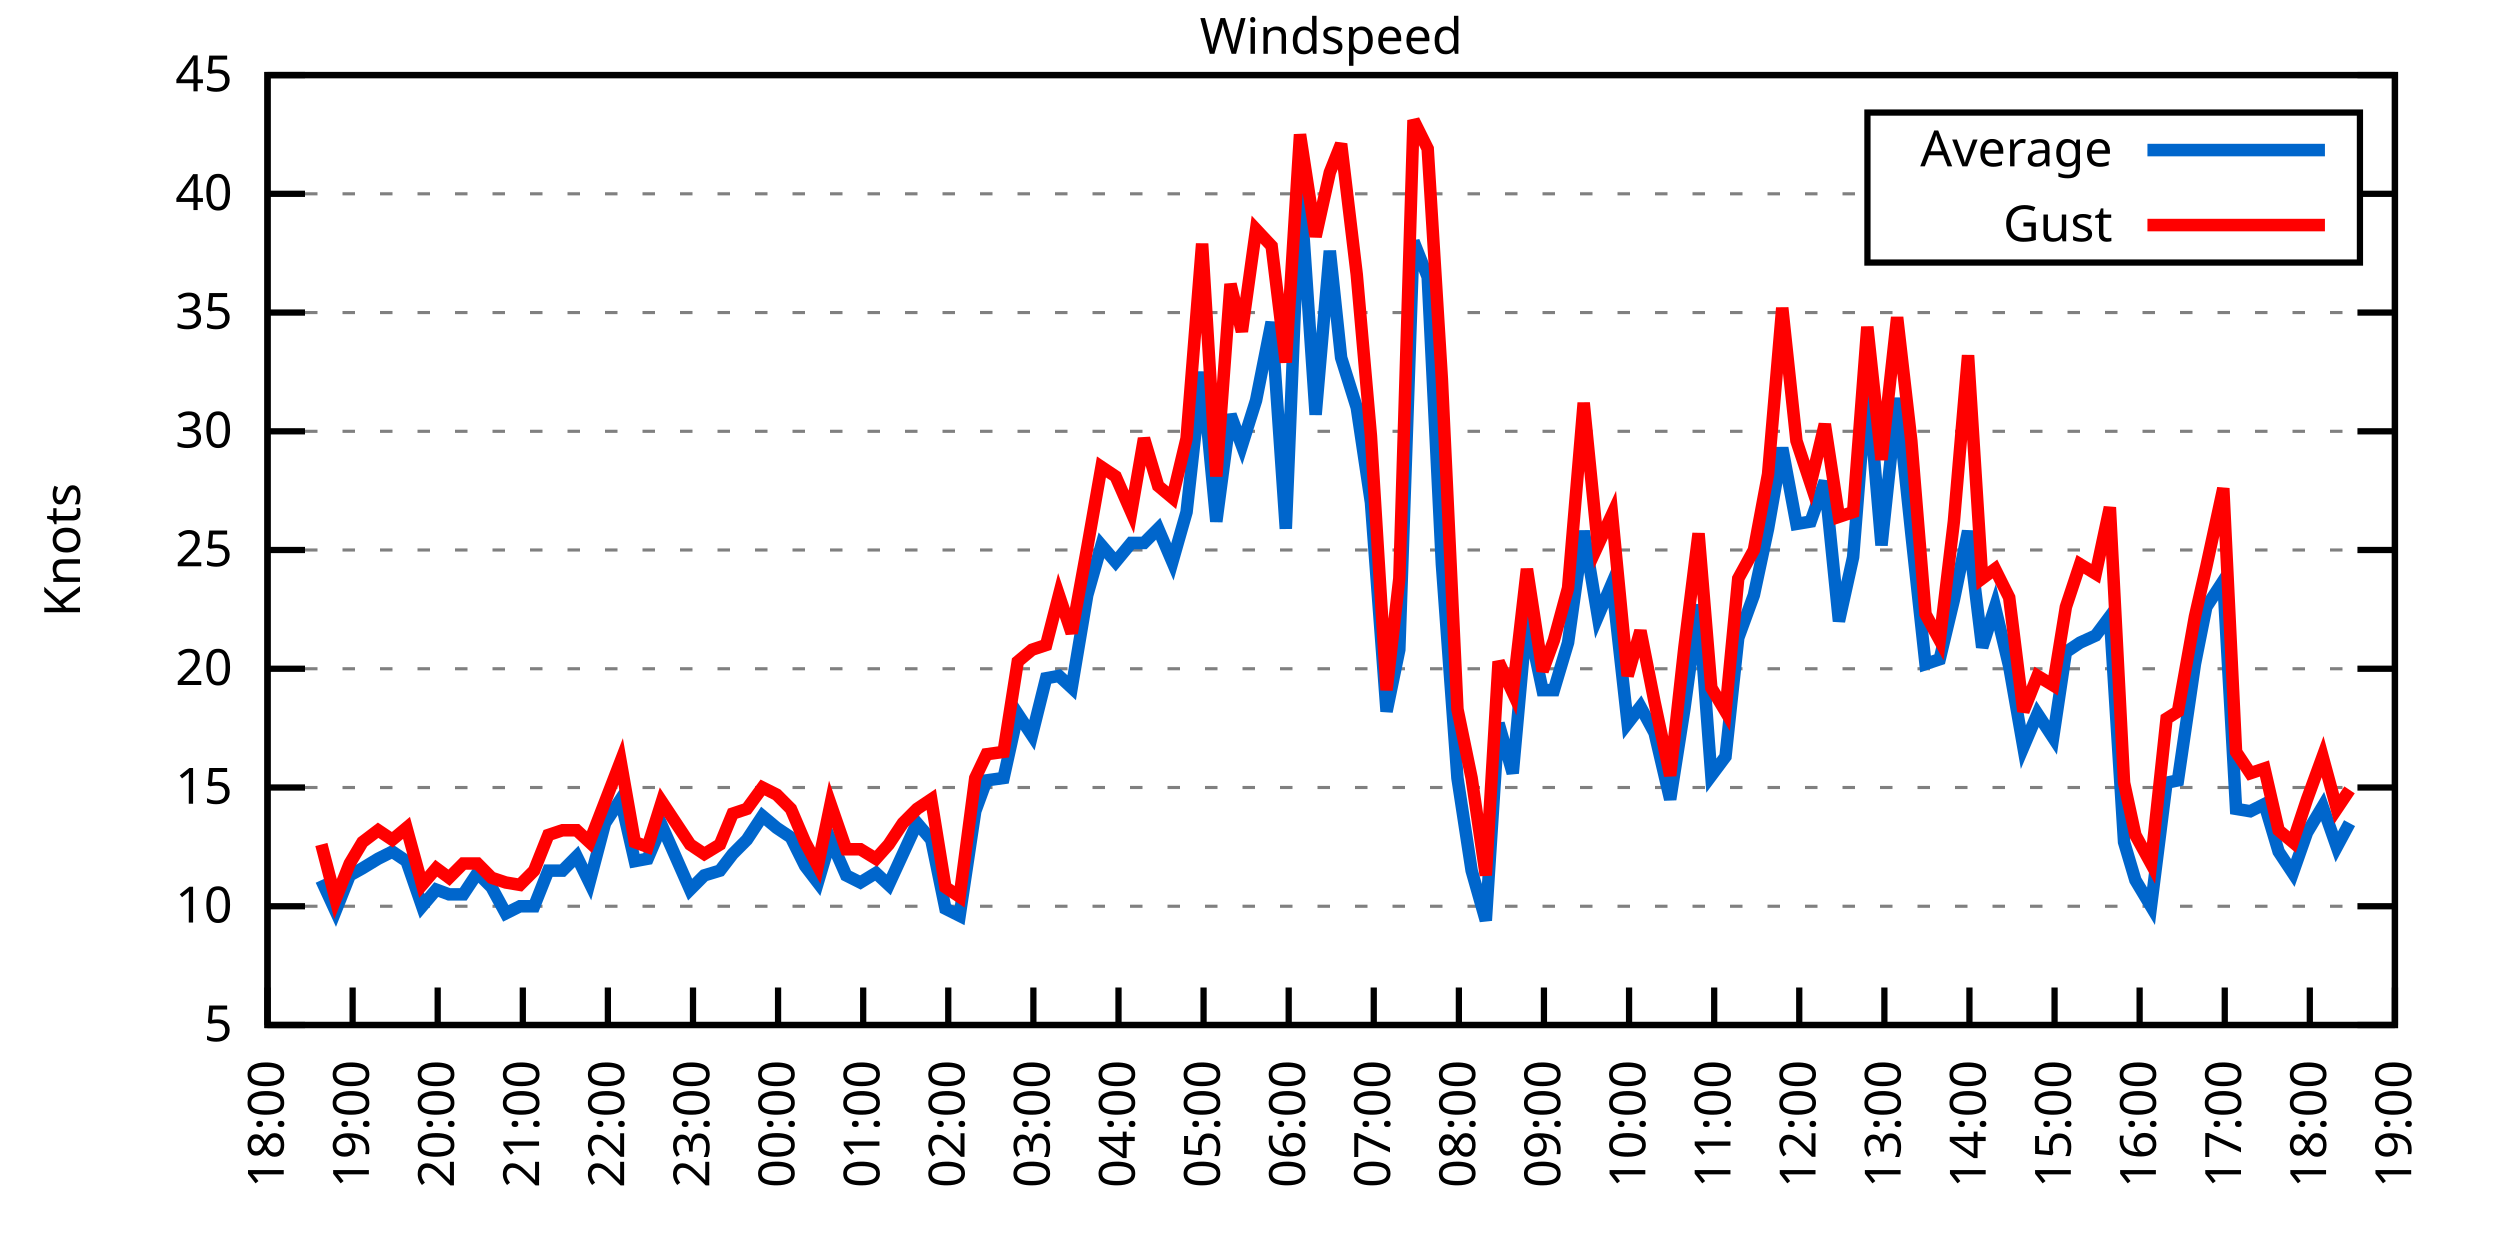
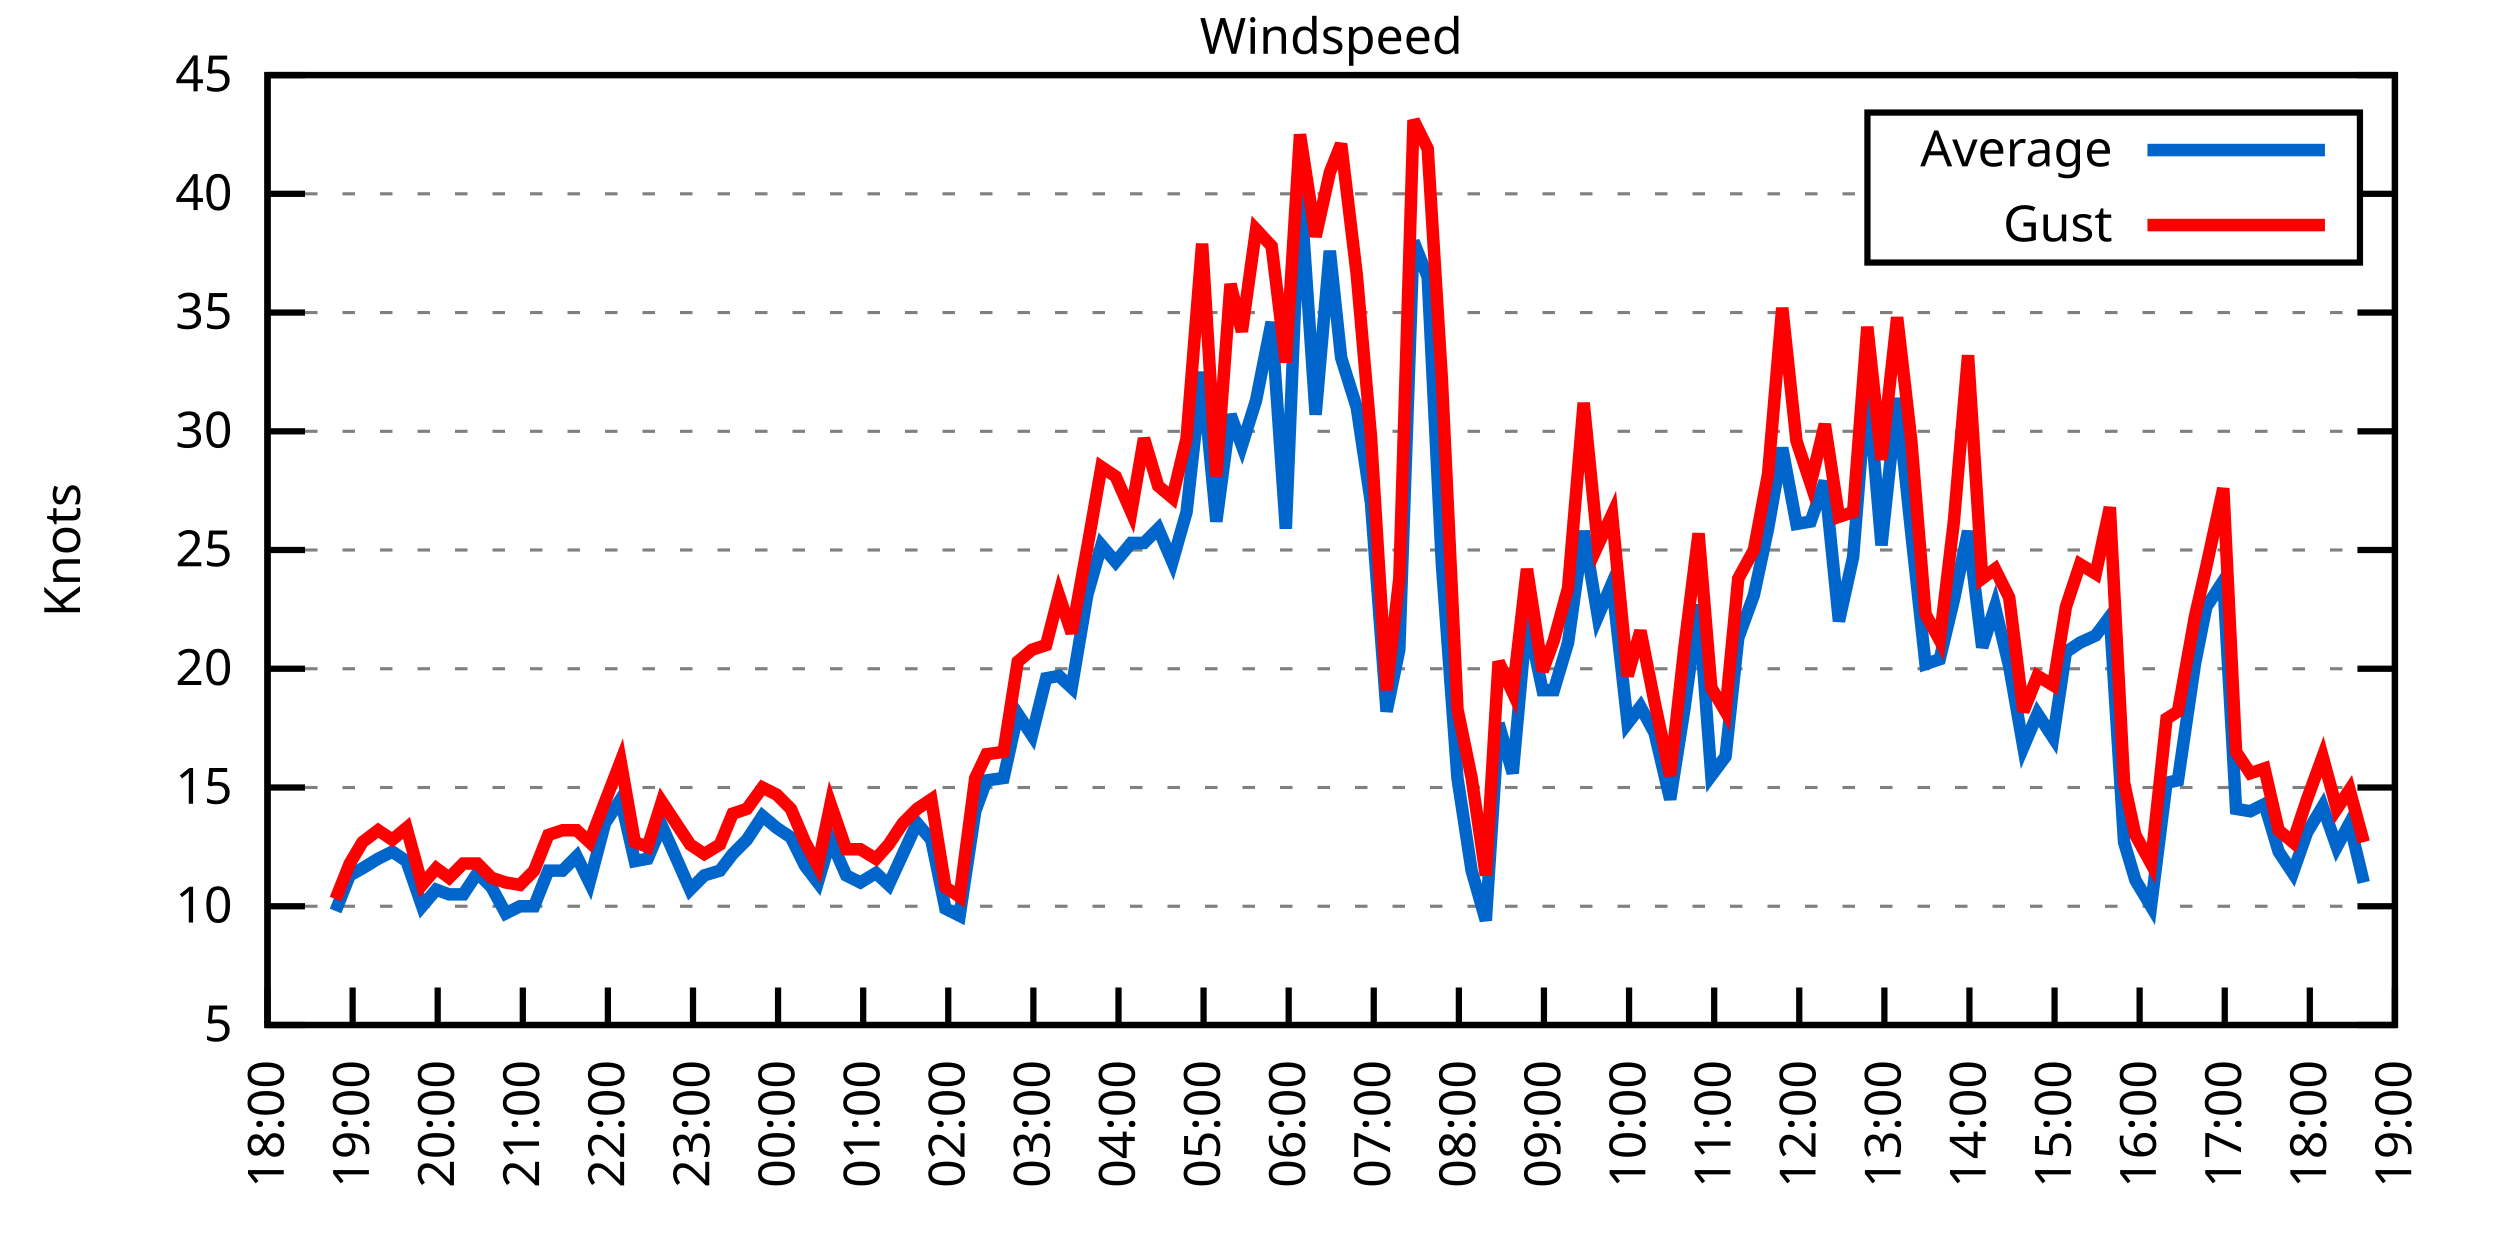
<svg xmlns="http://www.w3.org/2000/svg" xmlns:xlink="http://www.w3.org/1999/xlink" width="400" height="200" viewBox="0 0 400 200">
  <g id="gnuplot_canvas">
    <rect x="0" y="0" width="400" height="200" fill="none" />
    <defs>
      <circle id="gpDot" r="0.5" stroke-width="0.5" stroke="currentColor" />
      <path id="gpPt0" stroke-width="0.333" stroke="currentColor" d="M-1,0 h2 M0,-1 v2" />
      <path id="gpPt1" stroke-width="0.333" stroke="currentColor" d="M-1,-1 L1,1 M1,-1 L-1,1" />
      <path id="gpPt2" stroke-width="0.333" stroke="currentColor" d="M-1,0 L1,0 M0,-1 L0,1 M-1,-1 L1,1 M-1,1 L1,-1" />
      <rect id="gpPt3" stroke-width="0.333" stroke="currentColor" x="-1" y="-1" width="2" height="2" />
      <rect id="gpPt4" stroke-width="0.333" stroke="currentColor" fill="currentColor" x="-1" y="-1" width="2" height="2" />
      <circle id="gpPt5" stroke-width="0.333" stroke="currentColor" cx="0" cy="0" r="1" />
      <use xlink:href="#gpPt5" id="gpPt6" fill="currentColor" stroke="none" />
      <path id="gpPt7" stroke-width="0.333" stroke="currentColor" d="M0,-1.33 L-1.33,0.67 L1.33,0.67 z" />
      <use xlink:href="#gpPt7" id="gpPt8" fill="currentColor" stroke="none" />
      <use xlink:href="#gpPt7" id="gpPt9" stroke="currentColor" transform="rotate(180)" />
      <use xlink:href="#gpPt9" id="gpPt10" fill="currentColor" stroke="none" />
      <use xlink:href="#gpPt3" id="gpPt11" stroke="currentColor" transform="rotate(45)" />
      <use xlink:href="#gpPt11" id="gpPt12" fill="currentColor" stroke="none" />
      <path id="gpPt13" stroke-width="0.333" stroke="currentColor" d="M0,1.330 L1.265,0.411 L0.782,-1.067 L-0.782,-1.076 L-1.265,0.411 z" />
      <use xlink:href="#gpPt13" id="gpPt14" fill="currentColor" stroke="none" />
      <filter id="textbox" filterUnits="objectBoundingBox" x="0" y="0" height="1" width="1">
        <feFlood flood-color="white" flood-opacity="1" result="bgnd" />
        <feComposite in="SourceGraphic" in2="bgnd" operator="atop" />
      </filter>
      <filter id="greybox" filterUnits="objectBoundingBox" x="0" y="0" height="1" width="1">
        <feFlood flood-color="lightgrey" flood-opacity="1" result="grey" />
        <feComposite in="SourceGraphic" in2="grey" operator="atop" />
      </filter>
    </defs>
    <g fill="none" color="white" stroke="currentColor" stroke-width="1.00" stroke-linecap="butt" stroke-linejoin="miter">
</g>
    <g fill="none" color="black" stroke="currentColor" stroke-width="1.00" stroke-linecap="butt" stroke-linejoin="miter">
      <g stroke="none" shape-rendering="crispEdges">
        <polygon fill="rgb(255, 255, 255)" points="42.80,164.00 383.18,164.00 383.18,12.02 42.80,12.02 " />
      </g>
    </g>
    <g fill="none" color="black" stroke="currentColor" stroke-width="1.00" stroke-linecap="butt" stroke-linejoin="miter">
</g>
    <g fill="none" color="black" stroke="black" stroke-width="0.50" stroke-linecap="butt" stroke-linejoin="miter">
</g>
    <g fill="none" color="gray" stroke="currentColor" stroke-width="0.50" stroke-linecap="butt" stroke-linejoin="miter">
      <path stroke="gray" stroke-dasharray="2,4" class="gridline" d="M42.80,164.00 L383.19,164.00  " />
    </g>
    <g fill="none" color="gray" stroke="gray" stroke-width="1.00" stroke-linecap="butt" stroke-linejoin="miter">
</g>
    <g fill="none" color="black" stroke="currentColor" stroke-width="1.00" stroke-linecap="butt" stroke-linejoin="miter">
      <path stroke="black" d="M42.80,164.00 L48.80,164.00 M383.19,164.00 L377.19,164.00  " />
      <g transform="translate(37.20,166.60)" stroke="none" fill="black" font-family="Sans" font-size="8.00" text-anchor="end">
        <text>
          <tspan font-family="Sans"> 5</tspan>
        </text>
      </g>
    </g>
    <g fill="none" color="black" stroke="currentColor" stroke-width="1.00" stroke-linecap="butt" stroke-linejoin="miter">
</g>
    <g fill="none" color="black" stroke="black" stroke-width="0.50" stroke-linecap="butt" stroke-linejoin="miter">
</g>
    <g fill="none" color="gray" stroke="currentColor" stroke-width="0.50" stroke-linecap="butt" stroke-linejoin="miter">
      <path stroke="gray" stroke-dasharray="2,4" class="gridline" d="M42.80,145.00 L383.19,145.00  " />
    </g>
    <g fill="none" color="gray" stroke="gray" stroke-width="1.00" stroke-linecap="butt" stroke-linejoin="miter">
</g>
    <g fill="none" color="black" stroke="currentColor" stroke-width="1.00" stroke-linecap="butt" stroke-linejoin="miter">
      <path stroke="black" d="M42.80,145.00 L48.80,145.00 M383.19,145.00 L377.19,145.00  " />
      <g transform="translate(37.20,147.60)" stroke="none" fill="black" font-family="Sans" font-size="8.00" text-anchor="end">
        <text>
          <tspan font-family="Sans"> 10</tspan>
        </text>
      </g>
    </g>
    <g fill="none" color="black" stroke="currentColor" stroke-width="1.00" stroke-linecap="butt" stroke-linejoin="miter">
</g>
    <g fill="none" color="black" stroke="black" stroke-width="0.50" stroke-linecap="butt" stroke-linejoin="miter">
</g>
    <g fill="none" color="gray" stroke="currentColor" stroke-width="0.50" stroke-linecap="butt" stroke-linejoin="miter">
      <path stroke="gray" stroke-dasharray="2,4" class="gridline" d="M42.80,126.00 L383.19,126.00  " />
    </g>
    <g fill="none" color="gray" stroke="gray" stroke-width="1.00" stroke-linecap="butt" stroke-linejoin="miter">
</g>
    <g fill="none" color="black" stroke="currentColor" stroke-width="1.00" stroke-linecap="butt" stroke-linejoin="miter">
      <path stroke="black" d="M42.80,126.00 L48.80,126.00 M383.19,126.00 L377.19,126.00  " />
      <g transform="translate(37.20,128.60)" stroke="none" fill="black" font-family="Sans" font-size="8.00" text-anchor="end">
        <text>
          <tspan font-family="Sans"> 15</tspan>
        </text>
      </g>
    </g>
    <g fill="none" color="black" stroke="currentColor" stroke-width="1.00" stroke-linecap="butt" stroke-linejoin="miter">
</g>
    <g fill="none" color="black" stroke="black" stroke-width="0.50" stroke-linecap="butt" stroke-linejoin="miter">
</g>
    <g fill="none" color="gray" stroke="currentColor" stroke-width="0.50" stroke-linecap="butt" stroke-linejoin="miter">
      <path stroke="gray" stroke-dasharray="2,4" class="gridline" d="M42.80,107.00 L383.19,107.00  " />
    </g>
    <g fill="none" color="gray" stroke="gray" stroke-width="1.00" stroke-linecap="butt" stroke-linejoin="miter">
</g>
    <g fill="none" color="black" stroke="currentColor" stroke-width="1.00" stroke-linecap="butt" stroke-linejoin="miter">
      <path stroke="black" d="M42.80,107.00 L48.80,107.00 M383.19,107.00 L377.19,107.00  " />
      <g transform="translate(37.20,109.60)" stroke="none" fill="black" font-family="Sans" font-size="8.00" text-anchor="end">
        <text>
          <tspan font-family="Sans"> 20</tspan>
        </text>
      </g>
    </g>
    <g fill="none" color="black" stroke="currentColor" stroke-width="1.00" stroke-linecap="butt" stroke-linejoin="miter">
</g>
    <g fill="none" color="black" stroke="black" stroke-width="0.50" stroke-linecap="butt" stroke-linejoin="miter">
</g>
    <g fill="none" color="gray" stroke="currentColor" stroke-width="0.50" stroke-linecap="butt" stroke-linejoin="miter">
      <path stroke="gray" stroke-dasharray="2,4" class="gridline" d="M42.80,88.00 L383.19,88.00  " />
    </g>
    <g fill="none" color="gray" stroke="gray" stroke-width="1.00" stroke-linecap="butt" stroke-linejoin="miter">
</g>
    <g fill="none" color="black" stroke="currentColor" stroke-width="1.00" stroke-linecap="butt" stroke-linejoin="miter">
      <path stroke="black" d="M42.80,88.00 L48.80,88.00 M383.19,88.00 L377.19,88.00  " />
      <g transform="translate(37.20,90.60)" stroke="none" fill="black" font-family="Sans" font-size="8.00" text-anchor="end">
        <text>
          <tspan font-family="Sans"> 25</tspan>
        </text>
      </g>
    </g>
    <g fill="none" color="black" stroke="currentColor" stroke-width="1.00" stroke-linecap="butt" stroke-linejoin="miter">
</g>
    <g fill="none" color="black" stroke="black" stroke-width="0.50" stroke-linecap="butt" stroke-linejoin="miter">
</g>
    <g fill="none" color="gray" stroke="currentColor" stroke-width="0.50" stroke-linecap="butt" stroke-linejoin="miter">
      <path stroke="gray" stroke-dasharray="2,4" class="gridline" d="M42.80,69.01 L383.19,69.01  " />
    </g>
    <g fill="none" color="gray" stroke="gray" stroke-width="1.00" stroke-linecap="butt" stroke-linejoin="miter">
</g>
    <g fill="none" color="black" stroke="currentColor" stroke-width="1.00" stroke-linecap="butt" stroke-linejoin="miter">
      <path stroke="black" d="M42.80,69.01 L48.80,69.01 M383.19,69.01 L377.19,69.01  " />
      <g transform="translate(37.20,71.61)" stroke="none" fill="black" font-family="Sans" font-size="8.00" text-anchor="end">
        <text>
          <tspan font-family="Sans"> 30</tspan>
        </text>
      </g>
    </g>
    <g fill="none" color="black" stroke="currentColor" stroke-width="1.00" stroke-linecap="butt" stroke-linejoin="miter">
</g>
    <g fill="none" color="black" stroke="black" stroke-width="0.50" stroke-linecap="butt" stroke-linejoin="miter">
</g>
    <g fill="none" color="gray" stroke="currentColor" stroke-width="0.50" stroke-linecap="butt" stroke-linejoin="miter">
      <path stroke="gray" stroke-dasharray="2,4" class="gridline" d="M42.80,50.01 L383.19,50.01  " />
    </g>
    <g fill="none" color="gray" stroke="gray" stroke-width="1.00" stroke-linecap="butt" stroke-linejoin="miter">
</g>
    <g fill="none" color="black" stroke="currentColor" stroke-width="1.00" stroke-linecap="butt" stroke-linejoin="miter">
      <path stroke="black" d="M42.80,50.01 L48.80,50.01 M383.19,50.01 L377.19,50.01  " />
      <g transform="translate(37.20,52.61)" stroke="none" fill="black" font-family="Sans" font-size="8.00" text-anchor="end">
        <text>
          <tspan font-family="Sans"> 35</tspan>
        </text>
      </g>
    </g>
    <g fill="none" color="black" stroke="currentColor" stroke-width="1.00" stroke-linecap="butt" stroke-linejoin="miter">
</g>
    <g fill="none" color="black" stroke="black" stroke-width="0.50" stroke-linecap="butt" stroke-linejoin="miter">
</g>
    <g fill="none" color="gray" stroke="currentColor" stroke-width="0.50" stroke-linecap="butt" stroke-linejoin="miter">
      <path stroke="gray" stroke-dasharray="2,4" class="gridline" d="M42.80,31.01 L298.79,31.01 M377.59,31.01 L383.19,31.01  " />
    </g>
    <g fill="none" color="gray" stroke="gray" stroke-width="1.00" stroke-linecap="butt" stroke-linejoin="miter">
</g>
    <g fill="none" color="black" stroke="currentColor" stroke-width="1.00" stroke-linecap="butt" stroke-linejoin="miter">
      <path stroke="black" d="M42.80,31.01 L48.80,31.01 M383.19,31.01 L377.19,31.01  " />
      <g transform="translate(37.20,33.61)" stroke="none" fill="black" font-family="Sans" font-size="8.00" text-anchor="end">
        <text>
          <tspan font-family="Sans"> 40</tspan>
        </text>
      </g>
    </g>
    <g fill="none" color="black" stroke="currentColor" stroke-width="1.00" stroke-linecap="butt" stroke-linejoin="miter">
</g>
    <g fill="none" color="black" stroke="black" stroke-width="0.50" stroke-linecap="butt" stroke-linejoin="miter">
</g>
    <g fill="none" color="gray" stroke="currentColor" stroke-width="0.50" stroke-linecap="butt" stroke-linejoin="miter">
      <path stroke="gray" stroke-dasharray="2,4" class="gridline" d="M42.80,12.01 L383.19,12.01  " />
    </g>
    <g fill="none" color="gray" stroke="gray" stroke-width="1.00" stroke-linecap="butt" stroke-linejoin="miter">
</g>
    <g fill="none" color="black" stroke="currentColor" stroke-width="1.00" stroke-linecap="butt" stroke-linejoin="miter">
      <path stroke="black" d="M42.80,12.01 L48.80,12.01 M383.19,12.01 L377.19,12.01  " />
      <g transform="translate(37.20,14.61)" stroke="none" fill="black" font-family="Sans" font-size="8.00" text-anchor="end">
        <text>
          <tspan font-family="Sans"> 45</tspan>
        </text>
      </g>
    </g>
    <g fill="none" color="black" stroke="currentColor" stroke-width="1.00" stroke-linecap="butt" stroke-linejoin="miter">
      <path stroke="black" d="M42.80,164.00 L42.80,158.00  " />
      <g transform="translate(45.40,169.60) rotate(270.00)" stroke="none" fill="black" font-family="Sans" font-size="8.00" text-anchor="end">
        <text>
          <tspan font-family="Sans">18:00</tspan>
        </text>
      </g>
    </g>
    <g fill="none" color="black" stroke="currentColor" stroke-width="1.00" stroke-linecap="butt" stroke-linejoin="miter">
      <path stroke="black" d="M56.42,164.00 L56.42,158.00  " />
      <g transform="translate(59.02,169.60) rotate(270.00)" stroke="none" fill="black" font-family="Sans" font-size="8.00" text-anchor="end">
        <text>
          <tspan font-family="Sans">19:00</tspan>
        </text>
      </g>
    </g>
    <g fill="none" color="black" stroke="currentColor" stroke-width="1.00" stroke-linecap="butt" stroke-linejoin="miter">
      <path stroke="black" d="M70.03,164.00 L70.03,158.00  " />
      <g transform="translate(72.63,169.60) rotate(270.00)" stroke="none" fill="black" font-family="Sans" font-size="8.00" text-anchor="end">
        <text>
          <tspan font-family="Sans">20:00</tspan>
        </text>
      </g>
    </g>
    <g fill="none" color="black" stroke="currentColor" stroke-width="1.00" stroke-linecap="butt" stroke-linejoin="miter">
      <path stroke="black" d="M83.65,164.00 L83.65,158.00  " />
      <g transform="translate(86.25,169.60) rotate(270.00)" stroke="none" fill="black" font-family="Sans" font-size="8.00" text-anchor="end">
        <text>
          <tspan font-family="Sans">21:00</tspan>
        </text>
      </g>
    </g>
    <g fill="none" color="black" stroke="currentColor" stroke-width="1.00" stroke-linecap="butt" stroke-linejoin="miter">
      <path stroke="black" d="M97.26,164.00 L97.26,158.00  " />
      <g transform="translate(99.86,169.60) rotate(270.00)" stroke="none" fill="black" font-family="Sans" font-size="8.00" text-anchor="end">
        <text>
          <tspan font-family="Sans">22:00</tspan>
        </text>
      </g>
    </g>
    <g fill="none" color="black" stroke="currentColor" stroke-width="1.00" stroke-linecap="butt" stroke-linejoin="miter">
      <path stroke="black" d="M110.88,164.00 L110.88,158.00  " />
      <g transform="translate(113.48,169.60) rotate(270.00)" stroke="none" fill="black" font-family="Sans" font-size="8.00" text-anchor="end">
        <text>
          <tspan font-family="Sans">23:00</tspan>
        </text>
      </g>
    </g>
    <g fill="none" color="black" stroke="currentColor" stroke-width="1.00" stroke-linecap="butt" stroke-linejoin="miter">
      <path stroke="black" d="M124.49,164.00 L124.49,158.00  " />
      <g transform="translate(127.09,169.60) rotate(270.00)" stroke="none" fill="black" font-family="Sans" font-size="8.00" text-anchor="end">
        <text>
          <tspan font-family="Sans">00:00</tspan>
        </text>
      </g>
    </g>
    <g fill="none" color="black" stroke="currentColor" stroke-width="1.00" stroke-linecap="butt" stroke-linejoin="miter">
      <path stroke="black" d="M138.11,164.00 L138.11,158.00  " />
      <g transform="translate(140.71,169.60) rotate(270.00)" stroke="none" fill="black" font-family="Sans" font-size="8.00" text-anchor="end">
        <text>
          <tspan font-family="Sans">01:00</tspan>
        </text>
      </g>
    </g>
    <g fill="none" color="black" stroke="currentColor" stroke-width="1.00" stroke-linecap="butt" stroke-linejoin="miter">
      <path stroke="black" d="M151.72,164.00 L151.72,158.00  " />
      <g transform="translate(154.32,169.60) rotate(270.00)" stroke="none" fill="black" font-family="Sans" font-size="8.00" text-anchor="end">
        <text>
          <tspan font-family="Sans">02:00</tspan>
        </text>
      </g>
    </g>
    <g fill="none" color="black" stroke="currentColor" stroke-width="1.00" stroke-linecap="butt" stroke-linejoin="miter">
      <path stroke="black" d="M165.34,164.00 L165.34,158.00  " />
      <g transform="translate(167.94,169.60) rotate(270.00)" stroke="none" fill="black" font-family="Sans" font-size="8.00" text-anchor="end">
        <text>
          <tspan font-family="Sans">03:00</tspan>
        </text>
      </g>
    </g>
    <g fill="none" color="black" stroke="currentColor" stroke-width="1.00" stroke-linecap="butt" stroke-linejoin="miter">
      <path stroke="black" d="M178.96,164.00 L178.96,158.00  " />
      <g transform="translate(181.56,169.60) rotate(270.00)" stroke="none" fill="black" font-family="Sans" font-size="8.00" text-anchor="end">
        <text>
          <tspan font-family="Sans">04:00</tspan>
        </text>
      </g>
    </g>
    <g fill="none" color="black" stroke="currentColor" stroke-width="1.00" stroke-linecap="butt" stroke-linejoin="miter">
      <path stroke="black" d="M192.57,164.00 L192.57,158.00  " />
      <g transform="translate(195.17,169.60) rotate(270.00)" stroke="none" fill="black" font-family="Sans" font-size="8.00" text-anchor="end">
        <text>
          <tspan font-family="Sans">05:00</tspan>
        </text>
      </g>
    </g>
    <g fill="none" color="black" stroke="currentColor" stroke-width="1.00" stroke-linecap="butt" stroke-linejoin="miter">
      <path stroke="black" d="M206.19,164.00 L206.19,158.00  " />
      <g transform="translate(208.79,169.60) rotate(270.00)" stroke="none" fill="black" font-family="Sans" font-size="8.00" text-anchor="end">
        <text>
          <tspan font-family="Sans">06:00</tspan>
        </text>
      </g>
    </g>
    <g fill="none" color="black" stroke="currentColor" stroke-width="1.00" stroke-linecap="butt" stroke-linejoin="miter">
      <path stroke="black" d="M219.80,164.00 L219.80,158.00  " />
      <g transform="translate(222.40,169.60) rotate(270.00)" stroke="none" fill="black" font-family="Sans" font-size="8.00" text-anchor="end">
        <text>
          <tspan font-family="Sans">07:00</tspan>
        </text>
      </g>
    </g>
    <g fill="none" color="black" stroke="currentColor" stroke-width="1.00" stroke-linecap="butt" stroke-linejoin="miter">
      <path stroke="black" d="M233.42,164.00 L233.42,158.00  " />
      <g transform="translate(236.02,169.60) rotate(270.00)" stroke="none" fill="black" font-family="Sans" font-size="8.00" text-anchor="end">
        <text>
          <tspan font-family="Sans">08:00</tspan>
        </text>
      </g>
    </g>
    <g fill="none" color="black" stroke="currentColor" stroke-width="1.00" stroke-linecap="butt" stroke-linejoin="miter">
      <path stroke="black" d="M247.03,164.00 L247.03,158.00  " />
      <g transform="translate(249.63,169.60) rotate(270.00)" stroke="none" fill="black" font-family="Sans" font-size="8.00" text-anchor="end">
        <text>
          <tspan font-family="Sans">09:00</tspan>
        </text>
      </g>
    </g>
    <g fill="none" color="black" stroke="currentColor" stroke-width="1.00" stroke-linecap="butt" stroke-linejoin="miter">
      <path stroke="black" d="M260.65,164.00 L260.65,158.00  " />
      <g transform="translate(263.25,169.60) rotate(270.00)" stroke="none" fill="black" font-family="Sans" font-size="8.00" text-anchor="end">
        <text>
          <tspan font-family="Sans">10:00</tspan>
        </text>
      </g>
    </g>
    <g fill="none" color="black" stroke="currentColor" stroke-width="1.00" stroke-linecap="butt" stroke-linejoin="miter">
      <path stroke="black" d="M274.27,164.00 L274.27,158.00  " />
      <g transform="translate(276.87,169.60) rotate(270.00)" stroke="none" fill="black" font-family="Sans" font-size="8.00" text-anchor="end">
        <text>
          <tspan font-family="Sans">11:00</tspan>
        </text>
      </g>
    </g>
    <g fill="none" color="black" stroke="currentColor" stroke-width="1.00" stroke-linecap="butt" stroke-linejoin="miter">
      <path stroke="black" d="M287.88,164.00 L287.88,158.00  " />
      <g transform="translate(290.48,169.60) rotate(270.00)" stroke="none" fill="black" font-family="Sans" font-size="8.00" text-anchor="end">
        <text>
          <tspan font-family="Sans">12:00</tspan>
        </text>
      </g>
    </g>
    <g fill="none" color="black" stroke="currentColor" stroke-width="1.00" stroke-linecap="butt" stroke-linejoin="miter">
      <path stroke="black" d="M301.50,164.00 L301.50,158.00  " />
      <g transform="translate(304.10,169.60) rotate(270.00)" stroke="none" fill="black" font-family="Sans" font-size="8.00" text-anchor="end">
        <text>
          <tspan font-family="Sans">13:00</tspan>
        </text>
      </g>
    </g>
    <g fill="none" color="black" stroke="currentColor" stroke-width="1.00" stroke-linecap="butt" stroke-linejoin="miter">
      <path stroke="black" d="M315.11,164.00 L315.11,158.00  " />
      <g transform="translate(317.71,169.60) rotate(270.00)" stroke="none" fill="black" font-family="Sans" font-size="8.00" text-anchor="end">
        <text>
          <tspan font-family="Sans">14:00</tspan>
        </text>
      </g>
    </g>
    <g fill="none" color="black" stroke="currentColor" stroke-width="1.00" stroke-linecap="butt" stroke-linejoin="miter">
      <path stroke="black" d="M328.73,164.00 L328.73,158.00  " />
      <g transform="translate(331.33,169.60) rotate(270.00)" stroke="none" fill="black" font-family="Sans" font-size="8.00" text-anchor="end">
        <text>
          <tspan font-family="Sans">15:00</tspan>
        </text>
      </g>
    </g>
    <g fill="none" color="black" stroke="currentColor" stroke-width="1.00" stroke-linecap="butt" stroke-linejoin="miter">
      <path stroke="black" d="M342.34,164.00 L342.34,158.00  " />
      <g transform="translate(344.94,169.60) rotate(270.00)" stroke="none" fill="black" font-family="Sans" font-size="8.00" text-anchor="end">
        <text>
          <tspan font-family="Sans">16:00</tspan>
        </text>
      </g>
    </g>
    <g fill="none" color="black" stroke="currentColor" stroke-width="1.00" stroke-linecap="butt" stroke-linejoin="miter">
      <path stroke="black" d="M355.96,164.00 L355.96,158.00  " />
      <g transform="translate(358.56,169.60) rotate(270.00)" stroke="none" fill="black" font-family="Sans" font-size="8.00" text-anchor="end">
        <text>
          <tspan font-family="Sans">17:00</tspan>
        </text>
      </g>
    </g>
    <g fill="none" color="black" stroke="currentColor" stroke-width="1.00" stroke-linecap="butt" stroke-linejoin="miter">
      <path stroke="black" d="M369.57,164.00 L369.57,158.00  " />
      <g transform="translate(372.17,169.60) rotate(270.00)" stroke="none" fill="black" font-family="Sans" font-size="8.00" text-anchor="end">
        <text>
          <tspan font-family="Sans">18:00</tspan>
        </text>
      </g>
    </g>
    <g fill="none" color="black" stroke="currentColor" stroke-width="1.00" stroke-linecap="butt" stroke-linejoin="miter">
      <path stroke="black" d="M383.19,164.00 L383.19,158.00  " />
      <g transform="translate(385.79,169.60) rotate(270.00)" stroke="none" fill="black" font-family="Sans" font-size="8.00" text-anchor="end">
        <text>
          <tspan font-family="Sans">19:00</tspan>
        </text>
      </g>
    </g>
    <g fill="none" color="black" stroke="currentColor" stroke-width="1.00" stroke-linecap="butt" stroke-linejoin="miter">
</g>
    <g fill="none" color="black" stroke="currentColor" stroke-width="1.00" stroke-linecap="butt" stroke-linejoin="miter">
      <path stroke="black" d="M42.80,12.01 L42.80,164.00 L383.19,164.00 L383.19,12.01 L42.80,12.01 Z  " />
    </g>
    <g fill="none" color="black" stroke="currentColor" stroke-width="1.00" stroke-linecap="butt" stroke-linejoin="miter">
</g>
    <g fill="none" color="black" stroke="currentColor" stroke-width="1.00" stroke-linecap="butt" stroke-linejoin="miter">
      <path stroke="black" d="M298.79,42.01 L298.79,18.01 L377.59,18.01 L377.59,42.01 L298.79,42.01 Z  " />
    </g>
    <g id="Windspeed_plot_1">
      <g fill="none" color="white" stroke="black" stroke-width="2.00" stroke-linecap="butt" stroke-linejoin="miter">
</g>
      <g fill="none" color="black" stroke="currentColor" stroke-width="2.00" stroke-linecap="butt" stroke-linejoin="miter">
        <g transform="translate(337.99,26.61)" stroke="none" fill="black" font-family="Sans" font-size="8.00" text-anchor="end">
          <text>
            <tspan font-family="Sans">Average</tspan>
          </text>
        </g>
      </g>
      <g fill="none" color="black" stroke="currentColor" stroke-width="2.00" stroke-linecap="butt" stroke-linejoin="miter">
-         <path stroke="rgb(  0, 102, 204)" d="M343.59,24.01 L371.99,24.01 M51.42,140.82 L53.69,145.76 L55.96,140.06 L58.00,138.92 L60.50,137.40 L62.77,136.26   L65.04,137.78 L67.54,145.00 L69.80,142.34 L71.85,143.10 L74.12,143.10 L76.39,139.68 L78.65,141.96 L80.92,146.14   L83.19,145.00 L85.46,145.00 L87.73,139.30 L90.00,139.30 L92.27,137.02 L94.31,141.20 L96.81,131.70 L99.30,127.90   L101.57,137.78 L103.62,137.40 L105.89,132.08 L110.42,142.34 L112.69,140.06 L115.19,139.30 L117.23,136.64 L119.50,134.36   L122.00,130.56 L124.27,132.46 L126.54,133.98 L128.81,138.54 L130.85,141.20 L132.89,134.36 L135.39,140.06 L137.66,141.20   L140.15,139.68 L142.19,141.58 L144.46,136.64 L146.73,131.70 L149.00,134.36 L151.27,145.38 L153.54,146.52 L156.04,129.80   L157.85,124.86 L160.57,124.48 L162.84,114.22 L165.11,117.64 L167.38,108.52 L169.43,108.14 L171.47,110.04 L173.96,95.22   L176.23,87.25 L178.50,89.90 L181.00,86.87 L183.04,86.87 L185.31,84.59 L187.58,89.90 L189.85,81.93 L192.34,59.51   L194.61,83.45 L196.88,66.35 L198.70,71.29 L200.97,64.07 L203.46,51.53 L205.73,84.59 L208.00,29.49 L210.50,66.35   L212.77,40.13 L214.58,57.23 L217.08,65.21 L219.35,80.41 L221.85,113.84 L223.89,103.96 L226.16,38.61 L228.43,44.31   L230.70,90.28 L233.19,124.48 L235.46,139.30 L237.73,147.28 L239.77,115.74 L242.04,123.72 L244.31,98.64 L246.81,110.42   L248.62,110.42 L250.89,102.82 L253.39,84.97 L255.66,98.64 L257.93,93.32 L260.42,115.74 L262.47,113.08 L264.73,117.26   L267.23,127.90 L269.50,113.46 L271.77,96.74 L273.81,124.10 L276.08,121.06 L278.12,102.06 L280.62,95.22 L282.89,84.59   L285.16,71.67 L287.43,83.83 L289.70,83.45 L291.97,76.99 L294.23,99.40 L296.50,89.14 L298.77,60.65 L301.04,87.25   L303.54,63.69 L305.81,85.35 L308.08,106.24 L310.35,105.48 L312.62,95.98 L314.89,84.97 L317.15,103.58 L319.20,97.12   L321.47,106.62 L323.74,119.54 L326.00,114.22 L328.50,118.02 L330.54,104.34 L332.81,102.82 L335.31,101.68 L337.58,98.64   L339.85,134.74 L341.66,140.82 L344.16,145.00 L346.65,125.24 L348.47,124.86 L351.19,106.24 L353.01,97.12 L355.73,92.94   L357.77,129.42 L360.04,129.80 L362.31,128.66 L364.58,136.26 L366.85,139.68 L369.12,133.22 L371.62,129.04 L373.89,135.50   L375.93,131.70  " />
+         <path stroke="rgb(  0, 102, 204)" d="M343.59,24.01 L371.99,24.01 M53.69,145.76 L55.96,140.06 L58.00,138.92 L60.50,137.40 L62.77,136.26 L65.04,137.78   L67.54,145.00 L69.80,142.34 L71.85,143.10 L74.12,143.10 L76.39,139.68 L78.65,141.96 L80.92,146.14 L83.19,145.00   L85.46,145.00 L87.73,139.30 L90.00,139.30 L92.27,137.02 L94.31,141.20 L96.81,131.70 L99.30,127.90 L101.57,137.78   L103.62,137.40 L105.89,132.08 L110.42,142.34 L112.69,140.06 L115.19,139.30 L117.23,136.64 L119.50,134.36 L122.00,130.56   L124.27,132.46 L126.54,133.98 L128.81,138.54 L130.85,141.20 L132.89,134.36 L135.39,140.06 L137.66,141.20 L140.15,139.68   L142.19,141.58 L144.46,136.64 L146.73,131.70 L149.00,134.36 L151.27,145.38 L153.54,146.52 L156.04,129.80 L157.85,124.86   L160.57,124.48 L162.84,114.22 L165.11,117.64 L167.38,108.52 L169.43,108.14 L171.47,110.04 L173.96,95.22 L176.23,87.25   L178.50,89.90 L181.00,86.87 L183.04,86.87 L185.31,84.59 L187.58,89.90 L189.85,81.93 L192.34,59.51 L194.61,83.45   L196.88,66.35 L198.70,71.29 L200.97,64.07 L203.46,51.53 L205.73,84.59 L208.00,29.49 L210.50,66.35 L212.77,40.13   L214.58,57.23 L217.08,65.21 L219.35,80.41 L221.85,113.84 L223.89,103.96 L226.16,38.61 L228.43,44.31 L230.70,90.28   L233.19,124.48 L235.46,139.30 L237.73,147.28 L239.77,115.74 L242.04,123.72 L244.31,98.64 L246.81,110.42 L248.62,110.42   L250.89,102.82 L253.39,84.97 L255.66,98.64 L257.93,93.32 L260.42,115.74 L262.47,113.08 L264.73,117.26 L267.23,127.90   L269.50,113.46 L271.77,96.74 L273.81,124.10 L276.08,121.06 L278.12,102.06 L280.62,95.22 L282.89,84.59 L285.16,71.67   L287.43,83.83 L289.70,83.45 L291.97,76.99 L294.23,99.40 L296.50,89.14 L298.77,60.65 L301.04,87.25 L303.54,63.69   L305.81,85.35 L308.08,106.24 L310.35,105.48 L312.62,95.98 L314.89,84.97 L317.15,103.58 L319.20,97.12 L321.47,106.62   L323.74,119.54 L326.00,114.22 L328.50,118.02 L330.54,104.34 L332.81,102.82 L335.31,101.68 L337.58,98.64 L339.85,134.74   L341.66,140.82 L344.16,145.00 L346.65,125.24 L348.47,124.86 L351.19,106.24 L353.01,97.12 L355.73,92.94 L357.77,129.42   L360.04,129.80 L362.31,128.66 L364.58,136.26 L366.85,139.68 L369.12,133.22 L371.62,129.04 L373.89,135.50 L375.93,131.70   L378.20,141.20  " />
      </g>
    </g>
    <g id="Windspeed_plot_2">
      <g fill="none" color="black" stroke="currentColor" stroke-width="2.00" stroke-linecap="butt" stroke-linejoin="miter">
        <g transform="translate(337.99,38.61)" stroke="none" fill="black" font-family="Sans" font-size="8.00" text-anchor="end">
          <text>
            <tspan font-family="Sans">Gust</tspan>
          </text>
        </g>
      </g>
      <g fill="none" color="black" stroke="currentColor" stroke-width="2.00" stroke-linecap="butt" stroke-linejoin="miter">
-         <path stroke="rgb(255,   0,   0)" d="M343.59,36.01 L371.99,36.01 M51.42,135.12 L53.69,143.86 L55.96,138.16 L58.00,134.74 L60.50,132.84 L62.77,134.36   L65.04,132.46 L67.54,141.58 L69.80,138.92 L71.85,140.44 L74.12,138.16 L76.39,138.16 L78.65,140.44 L80.92,141.20   L83.19,141.58 L85.46,139.30 L87.73,133.60 L90.00,132.84 L92.27,132.84 L94.31,134.74 L96.81,128.28 L99.30,121.82   L101.57,134.74 L103.62,135.50 L105.89,128.28 L110.42,135.12 L112.69,136.64 L115.19,135.12 L117.23,130.18 L119.50,129.42   L122.00,126.00 L124.27,127.14 L126.54,129.42 L128.81,134.74 L130.85,138.54 L132.89,128.66 L135.39,135.88 L137.66,135.88   L140.15,137.40 L142.19,135.12 L144.46,131.70 L146.73,129.42 L149.00,127.90 L151.27,141.96 L153.54,143.48 L156.04,124.48   L157.85,120.68 L160.57,120.30 L162.84,105.86 L165.11,103.96 L167.38,103.20 L169.43,95.22 L171.47,101.30 L173.96,87.63   L176.23,74.71 L178.50,76.23 L181.00,81.93 L183.04,70.15 L185.31,77.75 L187.58,79.65 L189.85,70.15 L192.34,38.99   L194.61,76.23 L196.88,45.45 L198.70,53.05 L200.97,36.71 L203.46,39.37 L205.73,57.99 L208.00,21.51 L210.50,37.85   L212.77,27.59 L214.58,23.03 L217.08,43.93 L219.35,69.77 L221.85,110.42 L223.89,92.56 L226.16,19.23 L228.43,23.79   L230.70,60.65 L233.19,113.46 L235.46,124.48 L237.73,140.06 L239.77,105.86 L242.04,110.80 L244.31,91.04 L246.81,107.38   L248.62,102.44 L250.89,94.08 L253.39,64.45 L255.66,87.25 L257.93,82.31 L260.42,108.14 L262.47,100.92 L264.73,112.32   L267.23,124.10 L269.50,103.58 L271.77,85.35 L273.81,110.04 L276.08,113.84 L278.12,92.56 L280.62,88.00 L282.89,75.85   L285.16,49.25 L287.43,70.53 L289.70,77.37 L291.97,67.87 L294.23,82.69 L296.50,81.93 L298.77,52.29 L301.04,73.57   L303.54,50.77 L305.81,70.53 L308.08,98.26 L310.35,102.44 L312.62,83.45 L314.89,56.85 L317.15,92.56 L319.20,91.04   L321.47,95.60 L323.74,113.84 L326.00,108.14 L328.50,109.66 L330.54,97.12 L332.81,90.28 L335.31,91.80 L337.58,81.17   L339.85,125.24 L341.66,133.60 L344.16,138.16 L346.65,114.98 L348.47,113.84 L351.19,98.64 L353.01,90.66 L355.73,78.13   L357.77,120.30 L360.04,123.72 L362.31,122.96 L364.58,132.84 L366.85,134.74 L369.12,127.90 L371.62,121.06 L373.89,129.42   L375.93,126.38  " />
+         <path stroke="rgb(255,   0,   0)" d="M343.59,36.01 L371.99,36.01 M53.69,143.86 L55.96,138.16 L58.00,134.74 L60.50,132.84 L62.77,134.36 L65.04,132.46   L67.54,141.58 L69.80,138.92 L71.85,140.44 L74.12,138.16 L76.39,138.16 L78.65,140.44 L80.92,141.20 L83.19,141.58   L85.46,139.30 L87.73,133.60 L90.00,132.84 L92.27,132.84 L94.31,134.74 L96.81,128.28 L99.30,121.82 L101.57,134.74   L103.62,135.50 L105.89,128.28 L110.42,135.12 L112.69,136.64 L115.19,135.12 L117.23,130.18 L119.50,129.42 L122.00,126.00   L124.27,127.14 L126.54,129.42 L128.81,134.74 L130.85,138.54 L132.89,128.66 L135.39,135.88 L137.66,135.88 L140.15,137.40   L142.19,135.12 L144.46,131.70 L146.73,129.42 L149.00,127.90 L151.27,141.96 L153.54,143.48 L156.04,124.48 L157.85,120.68   L160.57,120.30 L162.84,105.86 L165.11,103.96 L167.38,103.20 L169.43,95.22 L171.47,101.30 L173.96,87.63 L176.23,74.71   L178.50,76.23 L181.00,81.93 L183.04,70.15 L185.31,77.75 L187.58,79.65 L189.85,70.15 L192.34,38.99 L194.61,76.23   L196.88,45.45 L198.70,53.05 L200.97,36.71 L203.46,39.37 L205.73,57.99 L208.00,21.51 L210.50,37.85 L212.77,27.59   L214.58,23.03 L217.08,43.93 L219.35,69.77 L221.85,110.42 L223.89,92.56 L226.16,19.23 L228.43,23.79 L230.70,60.65   L233.19,113.46 L235.46,124.48 L237.73,140.06 L239.77,105.86 L242.04,110.80 L244.31,91.04 L246.81,107.38 L248.62,102.44   L250.89,94.08 L253.39,64.45 L255.66,87.25 L257.93,82.31 L260.42,108.14 L262.47,100.92 L264.73,112.32 L267.23,124.10   L269.50,103.58 L271.77,85.35 L273.81,110.04 L276.08,113.84 L278.12,92.56 L280.62,88.00 L282.89,75.85 L285.16,49.25   L287.43,70.53 L289.70,77.37 L291.97,67.87 L294.23,82.69 L296.50,81.93 L298.77,52.29 L301.04,73.57 L303.54,50.77   L305.81,70.53 L308.08,98.26 L310.35,102.44 L312.62,83.45 L314.89,56.85 L317.15,92.56 L319.20,91.04 L321.47,95.60   L323.74,113.84 L326.00,108.14 L328.50,109.66 L330.54,97.12 L332.81,90.28 L335.31,91.80 L337.58,81.17 L339.85,125.24   L341.66,133.60 L344.16,138.16 L346.65,114.98 L348.47,113.84 L351.19,98.64 L353.01,90.66 L355.73,78.13 L357.77,120.30   L360.04,123.72 L362.31,122.96 L364.58,132.84 L366.85,134.74 L369.12,127.90 L371.62,121.06 L373.89,129.42 L375.93,126.38   L378.20,134.74  " />
      </g>
    </g>
    <g fill="none" color="black" stroke="currentColor" stroke-width="2.00" stroke-linecap="butt" stroke-linejoin="miter">
</g>
    <g fill="none" color="black" stroke="black" stroke-width="1.00" stroke-linecap="butt" stroke-linejoin="miter">
</g>
    <g fill="none" color="black" stroke="currentColor" stroke-width="1.00" stroke-linecap="butt" stroke-linejoin="miter">
      <path stroke="black" d="M42.80,12.01 L42.80,164.00 L383.19,164.00 L383.19,12.01 L42.80,12.01 Z  " />
      <g transform="translate(12.80,88.01) rotate(270.00)" stroke="none" fill="black" font-family="Sans" font-size="8.00" text-anchor="middle">
        <text>
          <tspan font-family="Sans">Knots</tspan>
        </text>
      </g>
    </g>
    <g fill="none" color="black" stroke="currentColor" stroke-width="1.00" stroke-linecap="butt" stroke-linejoin="miter">
</g>
    <g fill="none" color="black" stroke="currentColor" stroke-width="1.00" stroke-linecap="butt" stroke-linejoin="miter">
      <g transform="translate(212.99,8.61)" stroke="none" fill="black" font-family="Sans" font-size="8.00" text-anchor="middle">
        <text>
          <tspan font-family="Sans">Windspeed</tspan>
        </text>
      </g>
    </g>
    <g fill="none" color="black" stroke="currentColor" stroke-width="1.00" stroke-linecap="butt" stroke-linejoin="miter">
</g>
  </g>
</svg>
